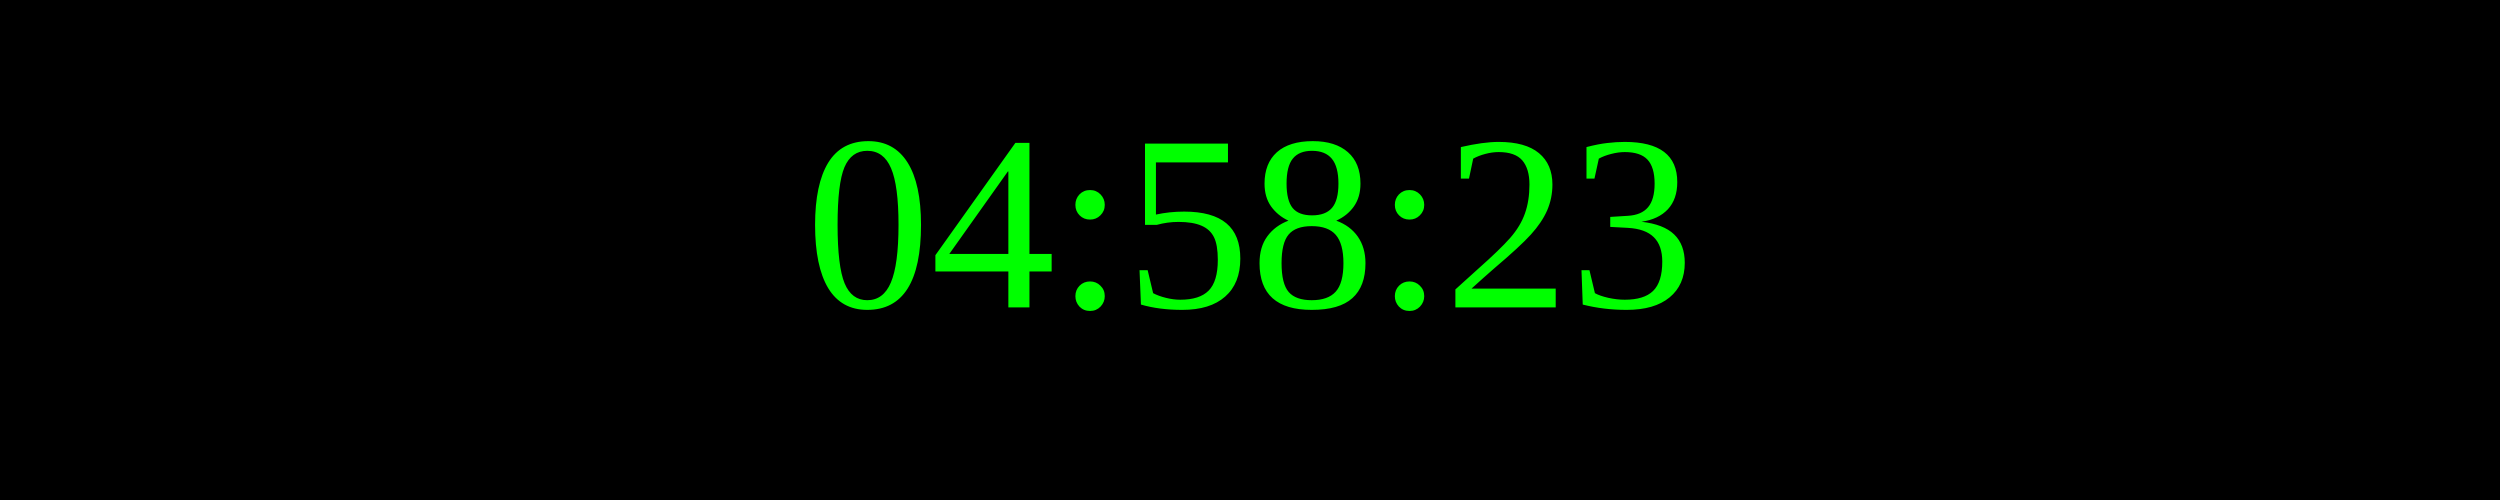
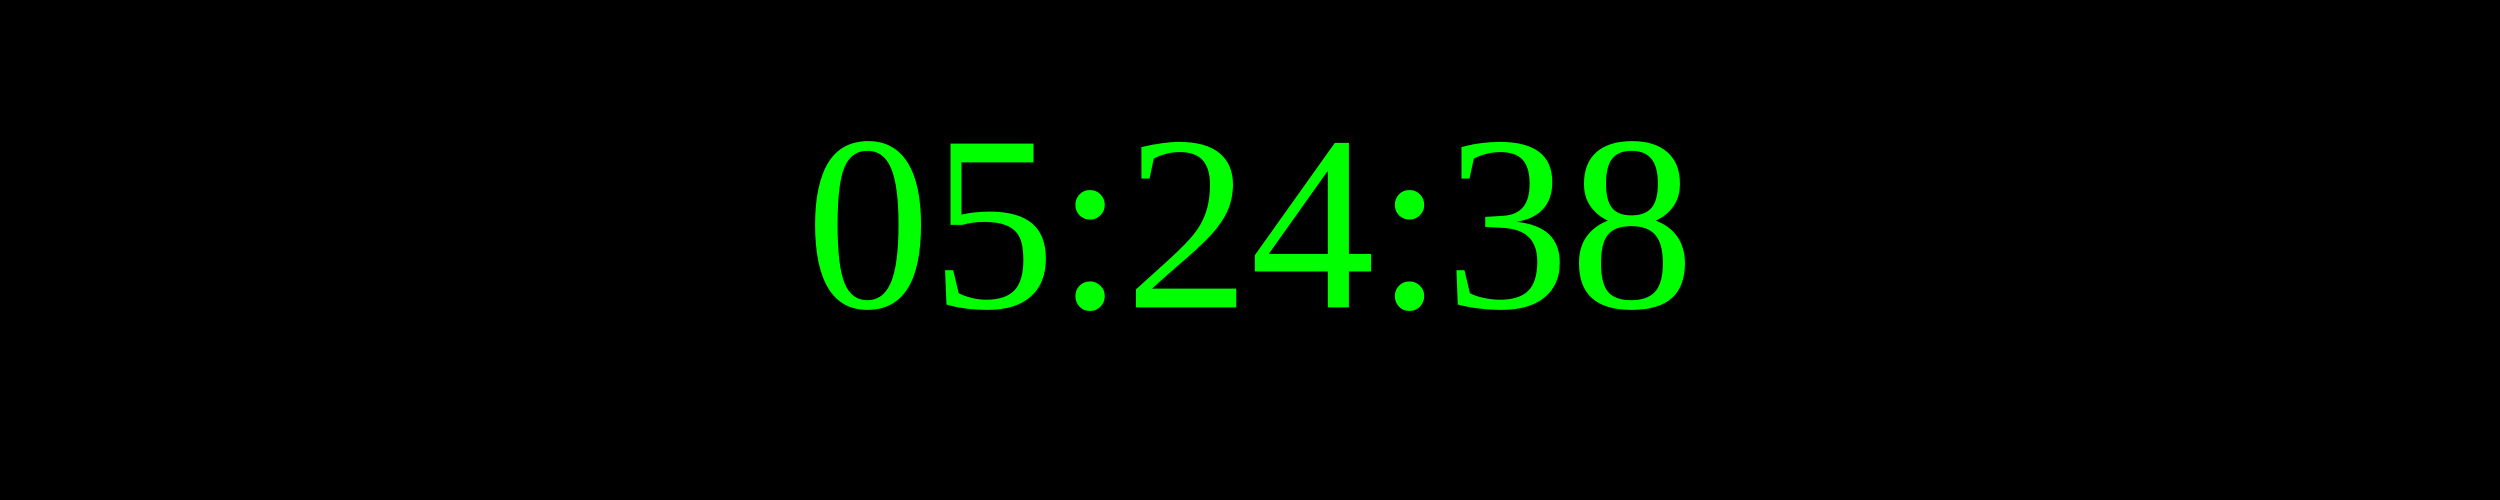
<svg xmlns="http://www.w3.org/2000/svg" width="250" height="50">
  <rect width="100%" height="100%" fill="black" />
  <text x="50%" y="50%" font-size="25" fill="lime" text-anchor="middle" dominant-baseline="middle">
- 04:58:23
+ 05:24:38
</text>
</svg>
